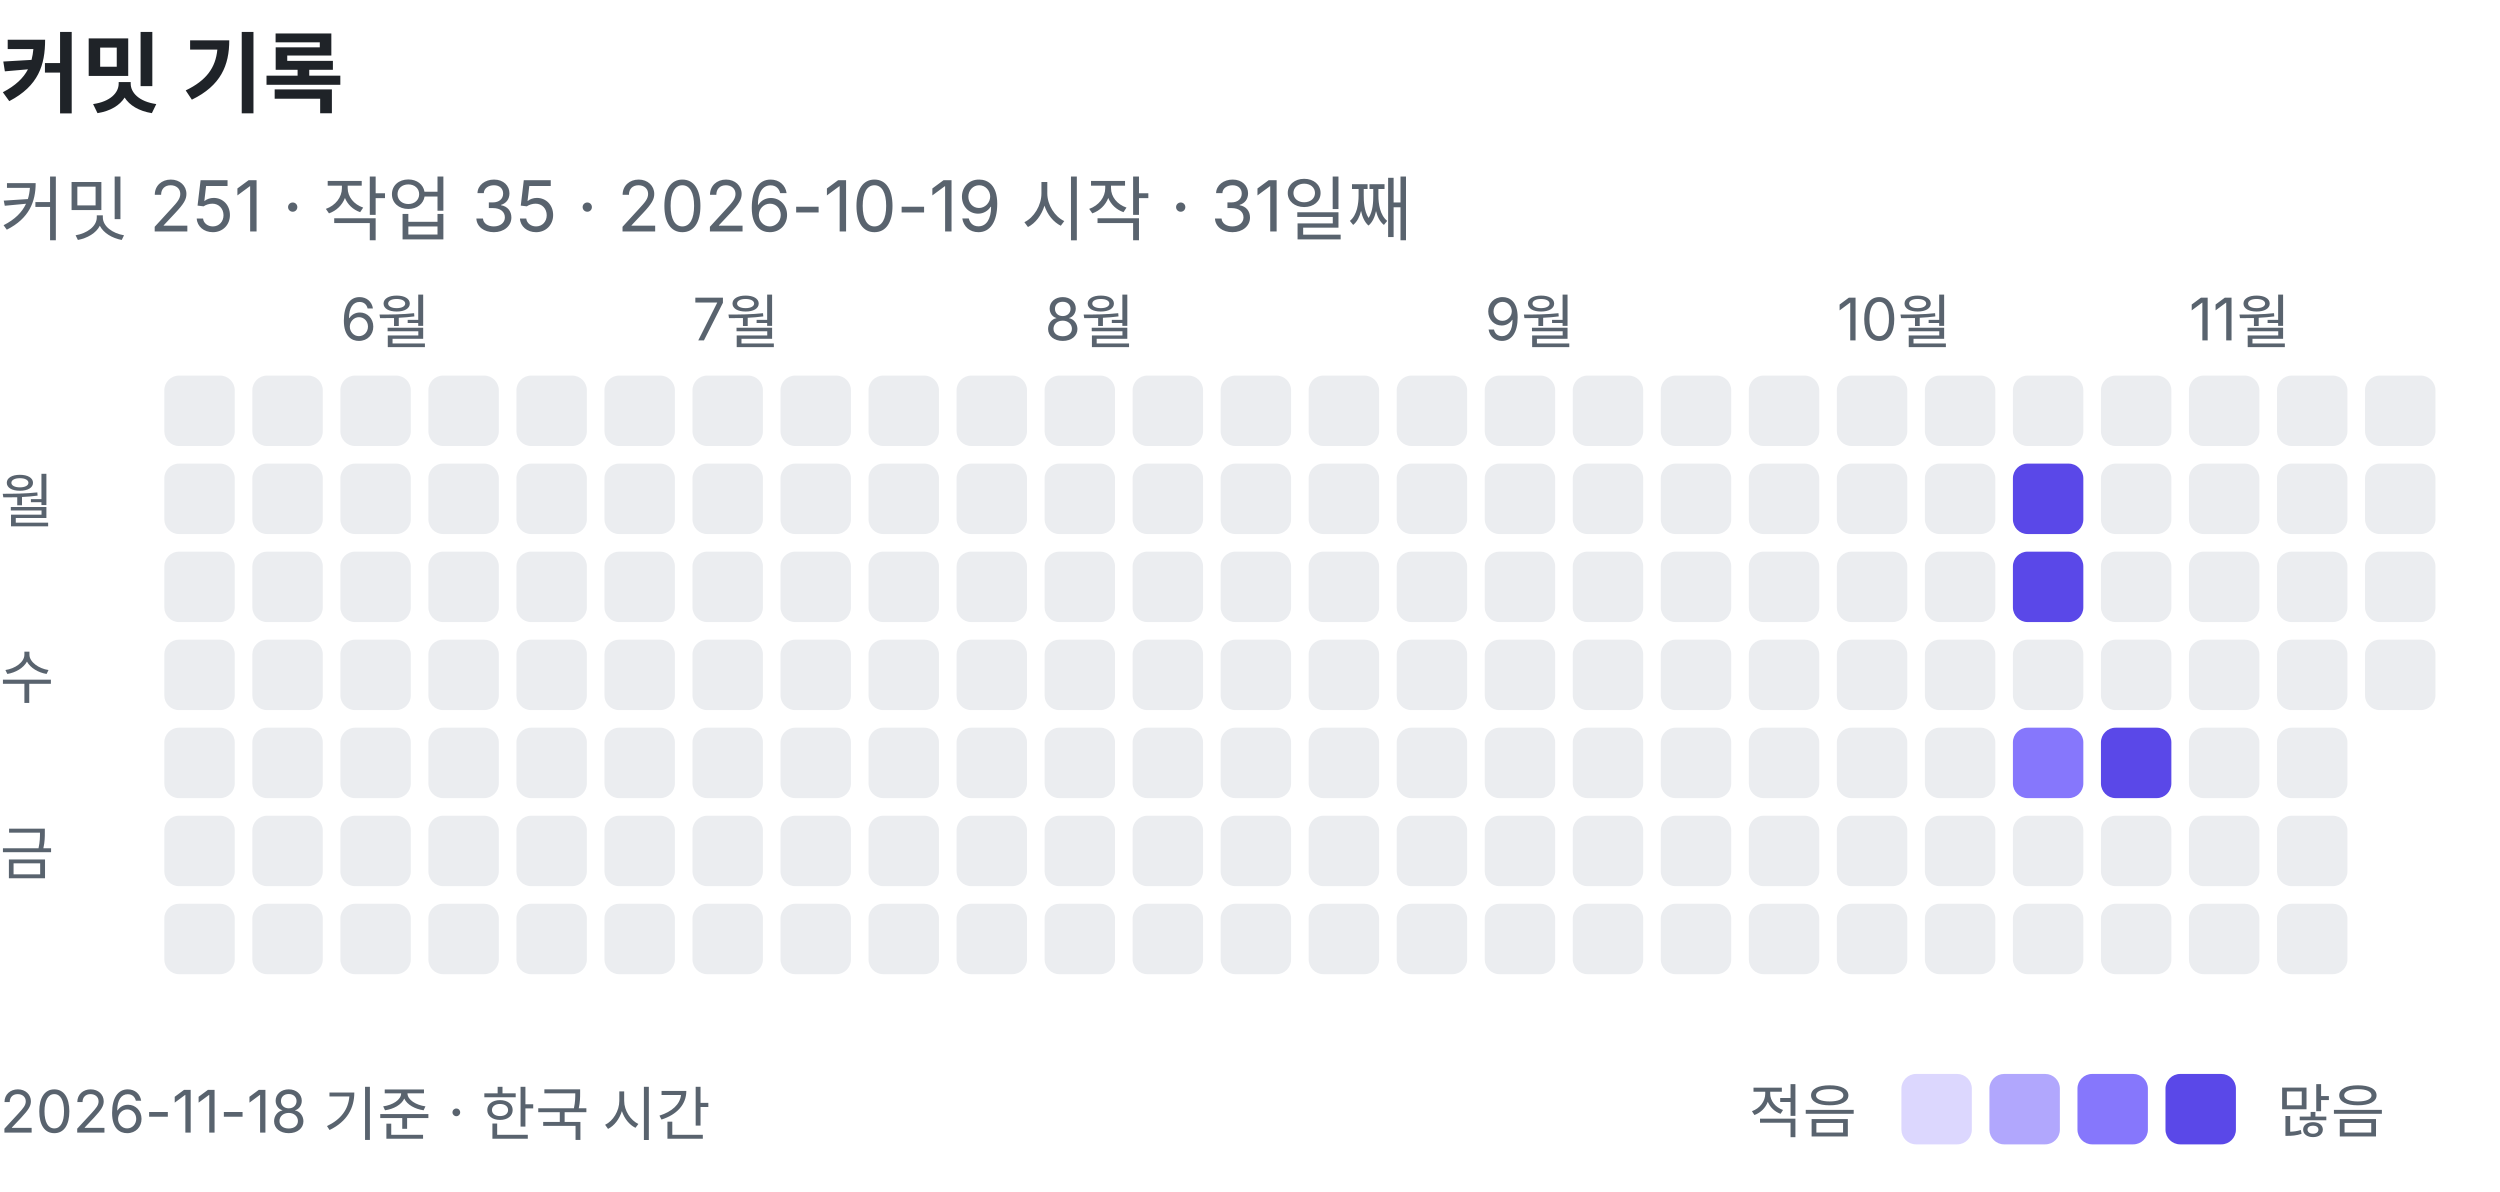
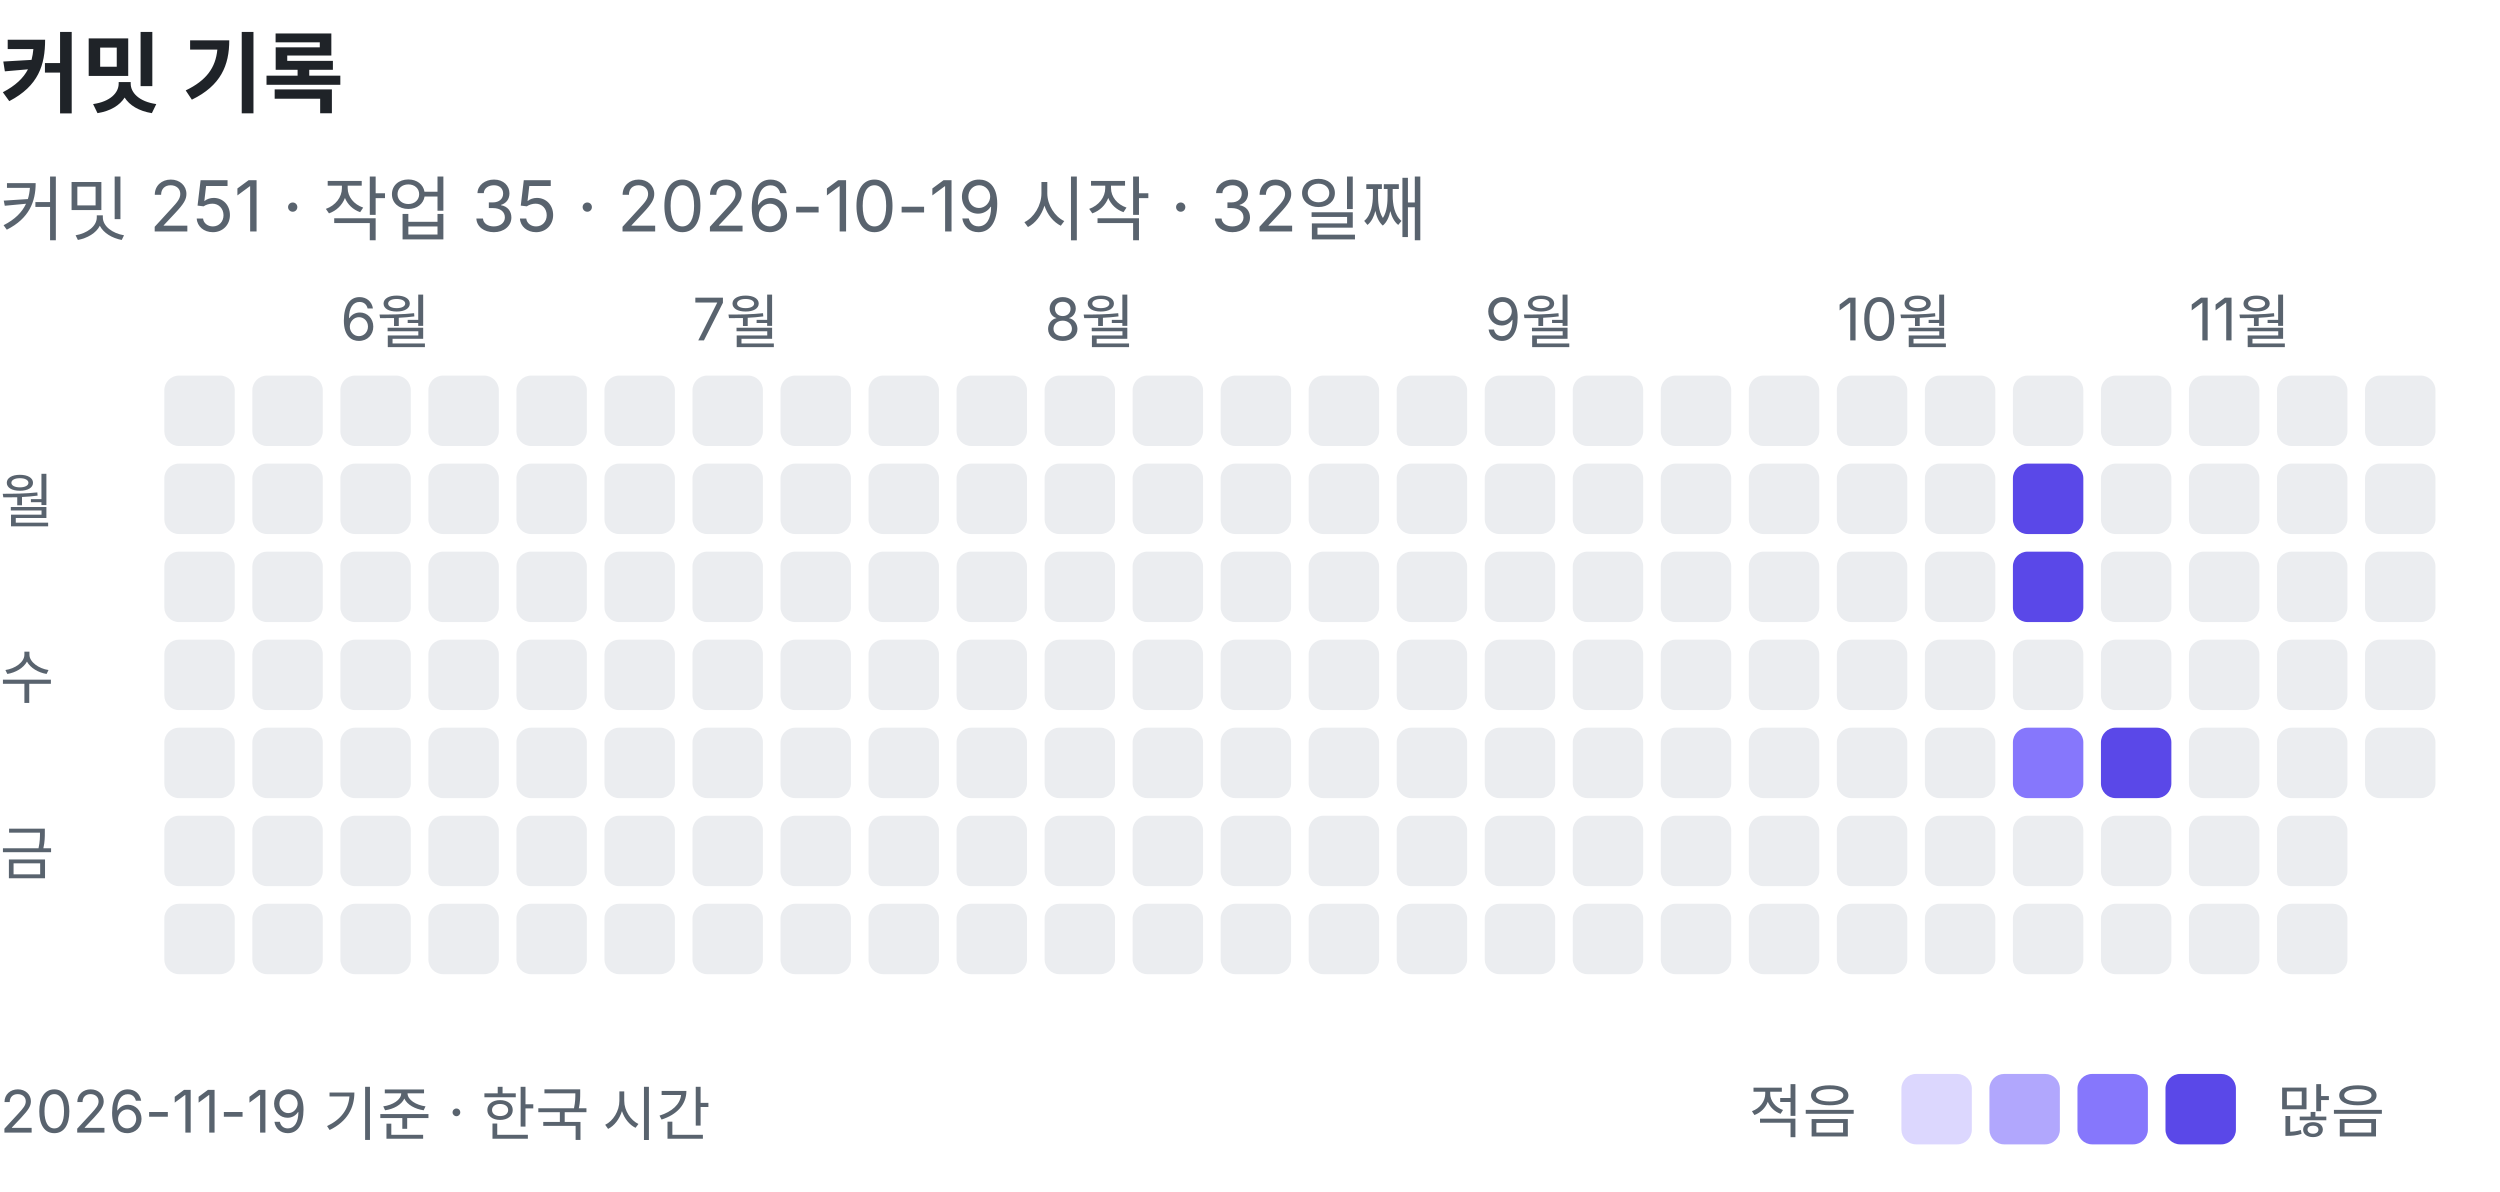
<svg xmlns="http://www.w3.org/2000/svg" width="426" height="203" viewBox="0 0 426 203" role="img" aria-label="커밋 기록: 커밋 251, 작업 35">
  <text x="0" y="18" font-family="-apple-system, BlinkMacSystemFont, 'Segoe UI', 'Apple SD Gothic Neo', 'Noto Sans KR', sans-serif" font-size="15" font-weight="600" fill="#1f2328">커밋 기록</text>
-   <text x="0" y="40" font-family="-apple-system, BlinkMacSystemFont, 'Segoe UI', 'Apple SD Gothic Neo', 'Noto Sans KR', sans-serif" font-size="12" fill="#59636e">커밋 251 · 작업 35 · 2026-10-19 시작 · 31일째</text>
+   <text x="0" y="40" font-family="-apple-system, BlinkMacSystemFont, 'Segoe UI', 'Apple SD Gothic Neo', 'Noto Sans KR', sans-serif" font-size="12" fill="#59636e">커밋 251 · 작업 35 · 2026-10-19 시작 · 32일째</text>
  <rect x="28" y="64" width="12" height="12" rx="2.5" fill="#ebedf0" />
  <rect x="28" y="79" width="12" height="12" rx="2.5" fill="#ebedf0" />
  <rect x="28" y="94" width="12" height="12" rx="2.5" fill="#ebedf0" />
  <rect x="28" y="109" width="12" height="12" rx="2.5" fill="#ebedf0" />
  <rect x="28" y="124" width="12" height="12" rx="2.5" fill="#ebedf0" />
  <rect x="28" y="139" width="12" height="12" rx="2.5" fill="#ebedf0" />
  <rect x="28" y="154" width="12" height="12" rx="2.5" fill="#ebedf0" />
  <rect x="43" y="64" width="12" height="12" rx="2.5" fill="#ebedf0" />
  <rect x="43" y="79" width="12" height="12" rx="2.5" fill="#ebedf0" />
  <rect x="43" y="94" width="12" height="12" rx="2.5" fill="#ebedf0" />
  <rect x="43" y="109" width="12" height="12" rx="2.5" fill="#ebedf0" />
  <rect x="43" y="124" width="12" height="12" rx="2.5" fill="#ebedf0" />
  <rect x="43" y="139" width="12" height="12" rx="2.5" fill="#ebedf0" />
  <rect x="43" y="154" width="12" height="12" rx="2.5" fill="#ebedf0" />
  <text x="58" y="58" font-family="-apple-system, BlinkMacSystemFont, 'Segoe UI', 'Apple SD Gothic Neo', 'Noto Sans KR', sans-serif" font-size="10" fill="#59636e">6월</text>
  <rect x="58" y="64" width="12" height="12" rx="2.5" fill="#ebedf0" />
  <rect x="58" y="79" width="12" height="12" rx="2.5" fill="#ebedf0" />
  <rect x="58" y="94" width="12" height="12" rx="2.5" fill="#ebedf0" />
  <rect x="58" y="109" width="12" height="12" rx="2.5" fill="#ebedf0" />
  <rect x="58" y="124" width="12" height="12" rx="2.5" fill="#ebedf0" />
  <rect x="58" y="139" width="12" height="12" rx="2.5" fill="#ebedf0" />
  <rect x="58" y="154" width="12" height="12" rx="2.5" fill="#ebedf0" />
  <rect x="73" y="64" width="12" height="12" rx="2.5" fill="#ebedf0" />
  <rect x="73" y="79" width="12" height="12" rx="2.5" fill="#ebedf0" />
  <rect x="73" y="94" width="12" height="12" rx="2.5" fill="#ebedf0" />
  <rect x="73" y="109" width="12" height="12" rx="2.5" fill="#ebedf0" />
  <rect x="73" y="124" width="12" height="12" rx="2.5" fill="#ebedf0" />
  <rect x="73" y="139" width="12" height="12" rx="2.5" fill="#ebedf0" />
  <rect x="73" y="154" width="12" height="12" rx="2.5" fill="#ebedf0" />
  <rect x="88" y="64" width="12" height="12" rx="2.5" fill="#ebedf0" />
  <rect x="88" y="79" width="12" height="12" rx="2.5" fill="#ebedf0" />
  <rect x="88" y="94" width="12" height="12" rx="2.5" fill="#ebedf0" />
  <rect x="88" y="109" width="12" height="12" rx="2.5" fill="#ebedf0" />
  <rect x="88" y="124" width="12" height="12" rx="2.5" fill="#ebedf0" />
  <rect x="88" y="139" width="12" height="12" rx="2.5" fill="#ebedf0" />
  <rect x="88" y="154" width="12" height="12" rx="2.5" fill="#ebedf0" />
  <rect x="103" y="64" width="12" height="12" rx="2.5" fill="#ebedf0" />
  <rect x="103" y="79" width="12" height="12" rx="2.5" fill="#ebedf0" />
  <rect x="103" y="94" width="12" height="12" rx="2.5" fill="#ebedf0" />
  <rect x="103" y="109" width="12" height="12" rx="2.5" fill="#ebedf0" />
  <rect x="103" y="124" width="12" height="12" rx="2.5" fill="#ebedf0" />
  <rect x="103" y="139" width="12" height="12" rx="2.5" fill="#ebedf0" />
  <rect x="103" y="154" width="12" height="12" rx="2.5" fill="#ebedf0" />
  <text x="118" y="58" font-family="-apple-system, BlinkMacSystemFont, 'Segoe UI', 'Apple SD Gothic Neo', 'Noto Sans KR', sans-serif" font-size="10" fill="#59636e">7월</text>
  <rect x="118" y="64" width="12" height="12" rx="2.5" fill="#ebedf0" />
  <rect x="118" y="79" width="12" height="12" rx="2.5" fill="#ebedf0" />
  <rect x="118" y="94" width="12" height="12" rx="2.5" fill="#ebedf0" />
  <rect x="118" y="109" width="12" height="12" rx="2.5" fill="#ebedf0" />
  <rect x="118" y="124" width="12" height="12" rx="2.5" fill="#ebedf0" />
  <rect x="118" y="139" width="12" height="12" rx="2.5" fill="#ebedf0" />
  <rect x="118" y="154" width="12" height="12" rx="2.5" fill="#ebedf0" />
  <rect x="133" y="64" width="12" height="12" rx="2.5" fill="#ebedf0" />
  <rect x="133" y="79" width="12" height="12" rx="2.5" fill="#ebedf0" />
  <rect x="133" y="94" width="12" height="12" rx="2.5" fill="#ebedf0" />
  <rect x="133" y="109" width="12" height="12" rx="2.5" fill="#ebedf0" />
  <rect x="133" y="124" width="12" height="12" rx="2.5" fill="#ebedf0" />
  <rect x="133" y="139" width="12" height="12" rx="2.5" fill="#ebedf0" />
  <rect x="133" y="154" width="12" height="12" rx="2.5" fill="#ebedf0" />
  <rect x="148" y="64" width="12" height="12" rx="2.5" fill="#ebedf0" />
  <rect x="148" y="79" width="12" height="12" rx="2.5" fill="#ebedf0" />
  <rect x="148" y="94" width="12" height="12" rx="2.5" fill="#ebedf0" />
  <rect x="148" y="109" width="12" height="12" rx="2.5" fill="#ebedf0" />
  <rect x="148" y="124" width="12" height="12" rx="2.5" fill="#ebedf0" />
  <rect x="148" y="139" width="12" height="12" rx="2.5" fill="#ebedf0" />
  <rect x="148" y="154" width="12" height="12" rx="2.5" fill="#ebedf0" />
  <rect x="163" y="64" width="12" height="12" rx="2.5" fill="#ebedf0" />
  <rect x="163" y="79" width="12" height="12" rx="2.5" fill="#ebedf0" />
  <rect x="163" y="94" width="12" height="12" rx="2.5" fill="#ebedf0" />
  <rect x="163" y="109" width="12" height="12" rx="2.5" fill="#ebedf0" />
  <rect x="163" y="124" width="12" height="12" rx="2.5" fill="#ebedf0" />
  <rect x="163" y="139" width="12" height="12" rx="2.5" fill="#ebedf0" />
  <rect x="163" y="154" width="12" height="12" rx="2.5" fill="#ebedf0" />
  <text x="178" y="58" font-family="-apple-system, BlinkMacSystemFont, 'Segoe UI', 'Apple SD Gothic Neo', 'Noto Sans KR', sans-serif" font-size="10" fill="#59636e">8월</text>
  <rect x="178" y="64" width="12" height="12" rx="2.5" fill="#ebedf0" />
  <rect x="178" y="79" width="12" height="12" rx="2.5" fill="#ebedf0" />
  <rect x="178" y="94" width="12" height="12" rx="2.5" fill="#ebedf0" />
  <rect x="178" y="109" width="12" height="12" rx="2.5" fill="#ebedf0" />
  <rect x="178" y="124" width="12" height="12" rx="2.5" fill="#ebedf0" />
  <rect x="178" y="139" width="12" height="12" rx="2.5" fill="#ebedf0" />
  <rect x="178" y="154" width="12" height="12" rx="2.5" fill="#ebedf0" />
  <rect x="193" y="64" width="12" height="12" rx="2.5" fill="#ebedf0" />
  <rect x="193" y="79" width="12" height="12" rx="2.5" fill="#ebedf0" />
  <rect x="193" y="94" width="12" height="12" rx="2.5" fill="#ebedf0" />
  <rect x="193" y="109" width="12" height="12" rx="2.5" fill="#ebedf0" />
  <rect x="193" y="124" width="12" height="12" rx="2.5" fill="#ebedf0" />
  <rect x="193" y="139" width="12" height="12" rx="2.5" fill="#ebedf0" />
  <rect x="193" y="154" width="12" height="12" rx="2.5" fill="#ebedf0" />
  <rect x="208" y="64" width="12" height="12" rx="2.5" fill="#ebedf0" />
  <rect x="208" y="79" width="12" height="12" rx="2.5" fill="#ebedf0" />
  <rect x="208" y="94" width="12" height="12" rx="2.5" fill="#ebedf0" />
  <rect x="208" y="109" width="12" height="12" rx="2.5" fill="#ebedf0" />
  <rect x="208" y="124" width="12" height="12" rx="2.5" fill="#ebedf0" />
  <rect x="208" y="139" width="12" height="12" rx="2.5" fill="#ebedf0" />
  <rect x="208" y="154" width="12" height="12" rx="2.5" fill="#ebedf0" />
  <rect x="223" y="64" width="12" height="12" rx="2.5" fill="#ebedf0" />
  <rect x="223" y="79" width="12" height="12" rx="2.5" fill="#ebedf0" />
  <rect x="223" y="94" width="12" height="12" rx="2.5" fill="#ebedf0" />
  <rect x="223" y="109" width="12" height="12" rx="2.5" fill="#ebedf0" />
  <rect x="223" y="124" width="12" height="12" rx="2.5" fill="#ebedf0" />
  <rect x="223" y="139" width="12" height="12" rx="2.5" fill="#ebedf0" />
  <rect x="223" y="154" width="12" height="12" rx="2.5" fill="#ebedf0" />
  <rect x="238" y="64" width="12" height="12" rx="2.5" fill="#ebedf0" />
  <rect x="238" y="79" width="12" height="12" rx="2.5" fill="#ebedf0" />
  <rect x="238" y="94" width="12" height="12" rx="2.5" fill="#ebedf0" />
  <rect x="238" y="109" width="12" height="12" rx="2.5" fill="#ebedf0" />
  <rect x="238" y="124" width="12" height="12" rx="2.5" fill="#ebedf0" />
  <rect x="238" y="139" width="12" height="12" rx="2.5" fill="#ebedf0" />
  <rect x="238" y="154" width="12" height="12" rx="2.5" fill="#ebedf0" />
  <text x="253" y="58" font-family="-apple-system, BlinkMacSystemFont, 'Segoe UI', 'Apple SD Gothic Neo', 'Noto Sans KR', sans-serif" font-size="10" fill="#59636e">9월</text>
  <rect x="253" y="64" width="12" height="12" rx="2.5" fill="#ebedf0" />
  <rect x="253" y="79" width="12" height="12" rx="2.5" fill="#ebedf0" />
  <rect x="253" y="94" width="12" height="12" rx="2.5" fill="#ebedf0" />
  <rect x="253" y="109" width="12" height="12" rx="2.5" fill="#ebedf0" />
  <rect x="253" y="124" width="12" height="12" rx="2.5" fill="#ebedf0" />
  <rect x="253" y="139" width="12" height="12" rx="2.5" fill="#ebedf0" />
  <rect x="253" y="154" width="12" height="12" rx="2.5" fill="#ebedf0" />
  <rect x="268" y="64" width="12" height="12" rx="2.5" fill="#ebedf0" />
  <rect x="268" y="79" width="12" height="12" rx="2.5" fill="#ebedf0" />
  <rect x="268" y="94" width="12" height="12" rx="2.5" fill="#ebedf0" />
  <rect x="268" y="109" width="12" height="12" rx="2.5" fill="#ebedf0" />
  <rect x="268" y="124" width="12" height="12" rx="2.5" fill="#ebedf0" />
  <rect x="268" y="139" width="12" height="12" rx="2.5" fill="#ebedf0" />
  <rect x="268" y="154" width="12" height="12" rx="2.5" fill="#ebedf0" />
  <rect x="283" y="64" width="12" height="12" rx="2.5" fill="#ebedf0" />
  <rect x="283" y="79" width="12" height="12" rx="2.5" fill="#ebedf0" />
  <rect x="283" y="94" width="12" height="12" rx="2.5" fill="#ebedf0" />
  <rect x="283" y="109" width="12" height="12" rx="2.5" fill="#ebedf0" />
  <rect x="283" y="124" width="12" height="12" rx="2.5" fill="#ebedf0" />
  <rect x="283" y="139" width="12" height="12" rx="2.5" fill="#ebedf0" />
  <rect x="283" y="154" width="12" height="12" rx="2.5" fill="#ebedf0" />
  <rect x="298" y="64" width="12" height="12" rx="2.5" fill="#ebedf0" />
  <rect x="298" y="79" width="12" height="12" rx="2.5" fill="#ebedf0" />
  <rect x="298" y="94" width="12" height="12" rx="2.5" fill="#ebedf0" />
  <rect x="298" y="109" width="12" height="12" rx="2.5" fill="#ebedf0" />
  <rect x="298" y="124" width="12" height="12" rx="2.5" fill="#ebedf0" />
  <rect x="298" y="139" width="12" height="12" rx="2.5" fill="#ebedf0" />
  <rect x="298" y="154" width="12" height="12" rx="2.5" fill="#ebedf0" />
  <text x="313" y="58" font-family="-apple-system, BlinkMacSystemFont, 'Segoe UI', 'Apple SD Gothic Neo', 'Noto Sans KR', sans-serif" font-size="10" fill="#59636e">10월</text>
  <rect x="313" y="64" width="12" height="12" rx="2.5" fill="#ebedf0" />
  <rect x="313" y="79" width="12" height="12" rx="2.5" fill="#ebedf0" />
  <rect x="313" y="94" width="12" height="12" rx="2.5" fill="#ebedf0" />
  <rect x="313" y="109" width="12" height="12" rx="2.5" fill="#ebedf0" />
  <rect x="313" y="124" width="12" height="12" rx="2.5" fill="#ebedf0" />
  <rect x="313" y="139" width="12" height="12" rx="2.5" fill="#ebedf0" />
  <rect x="313" y="154" width="12" height="12" rx="2.5" fill="#ebedf0" />
  <rect x="328" y="64" width="12" height="12" rx="2.5" fill="#ebedf0" />
  <rect x="328" y="79" width="12" height="12" rx="2.5" fill="#ebedf0" />
  <rect x="328" y="94" width="12" height="12" rx="2.5" fill="#ebedf0" />
  <rect x="328" y="109" width="12" height="12" rx="2.5" fill="#ebedf0" />
  <rect x="328" y="124" width="12" height="12" rx="2.5" fill="#ebedf0" />
  <rect x="328" y="139" width="12" height="12" rx="2.5" fill="#ebedf0" />
  <rect x="328" y="154" width="12" height="12" rx="2.5" fill="#ebedf0" />
  <rect x="343" y="64" width="12" height="12" rx="2.5" fill="#ebedf0" />
  <rect x="343" y="79" width="12" height="12" rx="2.5" fill="#5a48e8" />
  <rect x="343" y="94" width="12" height="12" rx="2.5" fill="#5a48e8" />
  <rect x="343" y="109" width="12" height="12" rx="2.5" fill="#ebedf0" />
  <rect x="343" y="124" width="12" height="12" rx="2.5" fill="#8677fc" />
  <rect x="343" y="139" width="12" height="12" rx="2.5" fill="#ebedf0" />
  <rect x="343" y="154" width="12" height="12" rx="2.5" fill="#ebedf0" />
  <rect x="358" y="64" width="12" height="12" rx="2.5" fill="#ebedf0" />
  <rect x="358" y="79" width="12" height="12" rx="2.5" fill="#ebedf0" />
  <rect x="358" y="94" width="12" height="12" rx="2.5" fill="#ebedf0" />
  <rect x="358" y="109" width="12" height="12" rx="2.5" fill="#ebedf0" />
  <rect x="358" y="124" width="12" height="12" rx="2.5" fill="#5a48e8" />
  <rect x="358" y="139" width="12" height="12" rx="2.5" fill="#ebedf0" />
  <rect x="358" y="154" width="12" height="12" rx="2.5" fill="#ebedf0" />
  <text x="373" y="58" font-family="-apple-system, BlinkMacSystemFont, 'Segoe UI', 'Apple SD Gothic Neo', 'Noto Sans KR', sans-serif" font-size="10" fill="#59636e">11월</text>
  <rect x="373" y="64" width="12" height="12" rx="2.5" fill="#ebedf0" />
  <rect x="373" y="79" width="12" height="12" rx="2.5" fill="#ebedf0" />
  <rect x="373" y="94" width="12" height="12" rx="2.5" fill="#ebedf0" />
  <rect x="373" y="109" width="12" height="12" rx="2.5" fill="#ebedf0" />
  <rect x="373" y="124" width="12" height="12" rx="2.5" fill="#ebedf0" />
  <rect x="373" y="139" width="12" height="12" rx="2.5" fill="#ebedf0" />
  <rect x="373" y="154" width="12" height="12" rx="2.5" fill="#ebedf0" />
  <rect x="388" y="64" width="12" height="12" rx="2.5" fill="#ebedf0" />
  <rect x="388" y="79" width="12" height="12" rx="2.5" fill="#ebedf0" />
  <rect x="388" y="94" width="12" height="12" rx="2.5" fill="#ebedf0" />
  <rect x="388" y="109" width="12" height="12" rx="2.5" fill="#ebedf0" />
  <rect x="388" y="124" width="12" height="12" rx="2.5" fill="#ebedf0" />
  <rect x="388" y="139" width="12" height="12" rx="2.5" fill="#ebedf0" />
  <rect x="388" y="154" width="12" height="12" rx="2.5" fill="#ebedf0" />
  <rect x="403" y="64" width="12" height="12" rx="2.5" fill="#ebedf0" />
  <rect x="403" y="79" width="12" height="12" rx="2.5" fill="#ebedf0" />
  <rect x="403" y="94" width="12" height="12" rx="2.5" fill="#ebedf0" />
  <rect x="403" y="109" width="12" height="12" rx="2.5" fill="#ebedf0" />
+   <rect x="403" y="124" width="12" height="12" rx="2.5" fill="#ebedf0" />
  <text x="0" y="89" font-family="-apple-system, BlinkMacSystemFont, 'Segoe UI', 'Apple SD Gothic Neo', 'Noto Sans KR', sans-serif" font-size="10" fill="#59636e">월</text>
  <text x="0" y="119" font-family="-apple-system, BlinkMacSystemFont, 'Segoe UI', 'Apple SD Gothic Neo', 'Noto Sans KR', sans-serif" font-size="10" fill="#59636e">수</text>
  <text x="0" y="149" font-family="-apple-system, BlinkMacSystemFont, 'Segoe UI', 'Apple SD Gothic Neo', 'Noto Sans KR', sans-serif" font-size="10" fill="#59636e">금</text>
  <text x="298" y="193" font-family="-apple-system, BlinkMacSystemFont, 'Segoe UI', 'Apple SD Gothic Neo', 'Noto Sans KR', sans-serif" font-size="10" fill="#59636e">적음</text>
  <rect x="324" y="183" width="12" height="12" rx="2.5" fill="#dcd7fe" />
  <rect x="339" y="183" width="12" height="12" rx="2.5" fill="#b1a7fd" />
  <rect x="354" y="183" width="12" height="12" rx="2.5" fill="#8677fc" />
  <rect x="369" y="183" width="12" height="12" rx="2.5" fill="#5a48e8" />
  <text x="388" y="193" font-family="-apple-system, BlinkMacSystemFont, 'Segoe UI', 'Apple SD Gothic Neo', 'Noto Sans KR', sans-serif" font-size="10" fill="#59636e">많음</text>
-   <text x="0" y="193" font-family="-apple-system, BlinkMacSystemFont, 'Segoe UI', 'Apple SD Gothic Neo', 'Noto Sans KR', sans-serif" font-size="10" fill="#59636e">2026-11-18 기준 · 한국 시간</text>
+   <text x="0" y="193" font-family="-apple-system, BlinkMacSystemFont, 'Segoe UI', 'Apple SD Gothic Neo', 'Noto Sans KR', sans-serif" font-size="10" fill="#59636e">2026-11-19 기준 · 한국 시간</text>
</svg>
